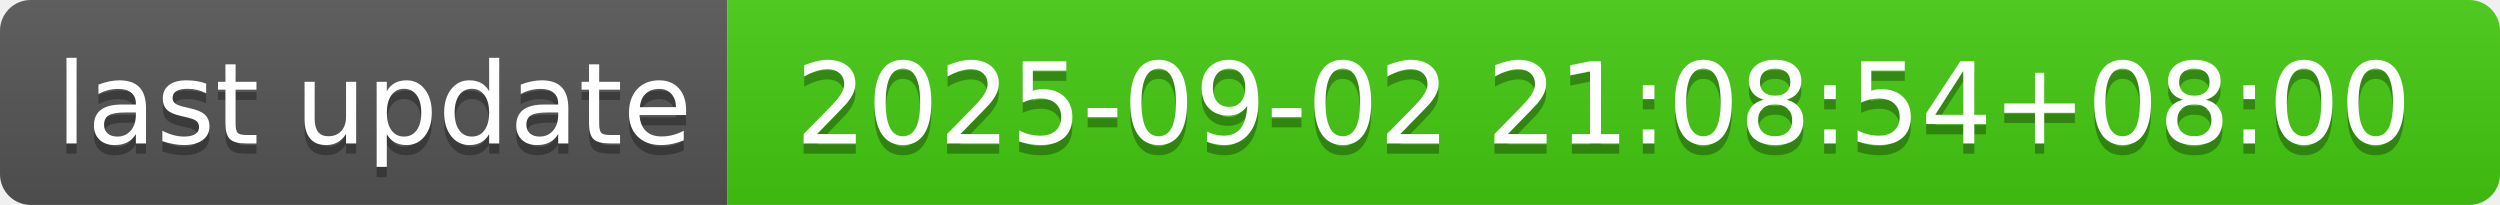
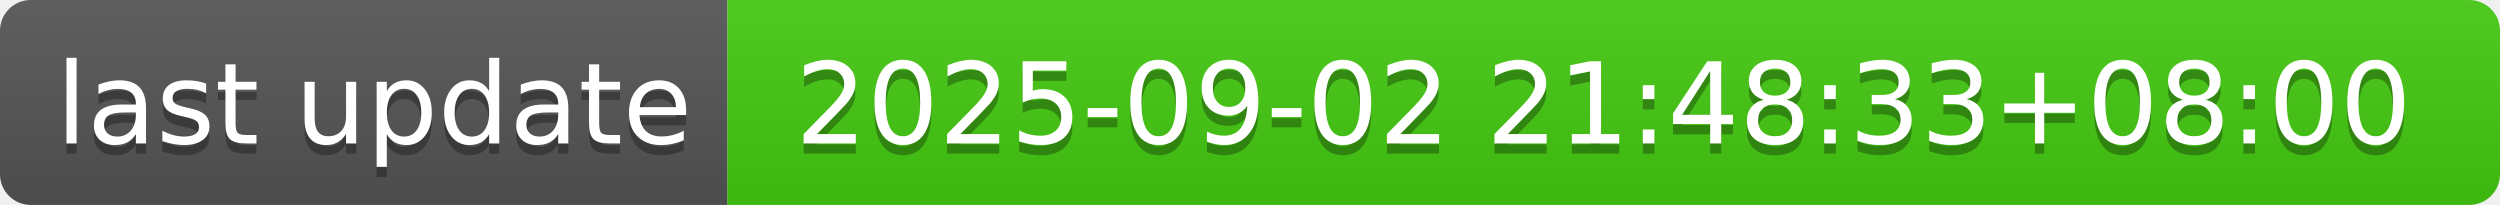
- <svg xmlns="http://www.w3.org/2000/svg" width="244" height="20" role="img" aria-label="last update: 2025-09-02 21:08:54+08:00">
+ <svg xmlns="http://www.w3.org/2000/svg" width="244" height="20" role="img" aria-label="last update: 2025-09-02 21:48:33+08:00">
  <linearGradient id="s" x2="0" y2="100%">
    <stop offset="0" stop-color="#bbb" stop-opacity=".1" />
    <stop offset="1" stop-opacity=".1" />
  </linearGradient>
  <clipPath id="r">
    <rect width="244" height="20" rx="3" fill="#fff" />
  </clipPath>
  <g clip-path="url(#r)">
    <rect width="71" height="20" fill="#555" />
    <rect x="71" width="173" height="20" fill="#4c1" />
    <rect width="244" height="20" fill="url(#s)" />
  </g>
  <g fill="#fff" text-anchor="middle" font-family="Verdana,Geneva,DejaVu Sans,sans-serif" text-rendering="geometricPrecision" font-size="110">
    <text aria-hidden="true" x="365" y="150" fill="#010101" fill-opacity=".3" transform="scale(.1)" textLength="610">last update</text>
    <text x="365" y="140" transform="scale(.1)" fill="#fff" textLength="610">last update</text>
-     <text aria-hidden="true" x="1565" y="150" fill="#010101" fill-opacity=".3" transform="scale(.1)" textLength="1630">2025-09-02 21:08:54+08:00</text>
-     <text x="1565" y="140" transform="scale(.1)" fill="#fff" textLength="1630">2025-09-02 21:08:54+08:00</text>
+     <text aria-hidden="true" x="1565" y="150" fill="#010101" fill-opacity=".3" transform="scale(.1)" textLength="1630">2025-09-02 21:48:33+08:00</text>
+     <text x="1565" y="140" transform="scale(.1)" fill="#fff" textLength="1630">2025-09-02 21:48:33+08:00</text>
  </g>
</svg>
